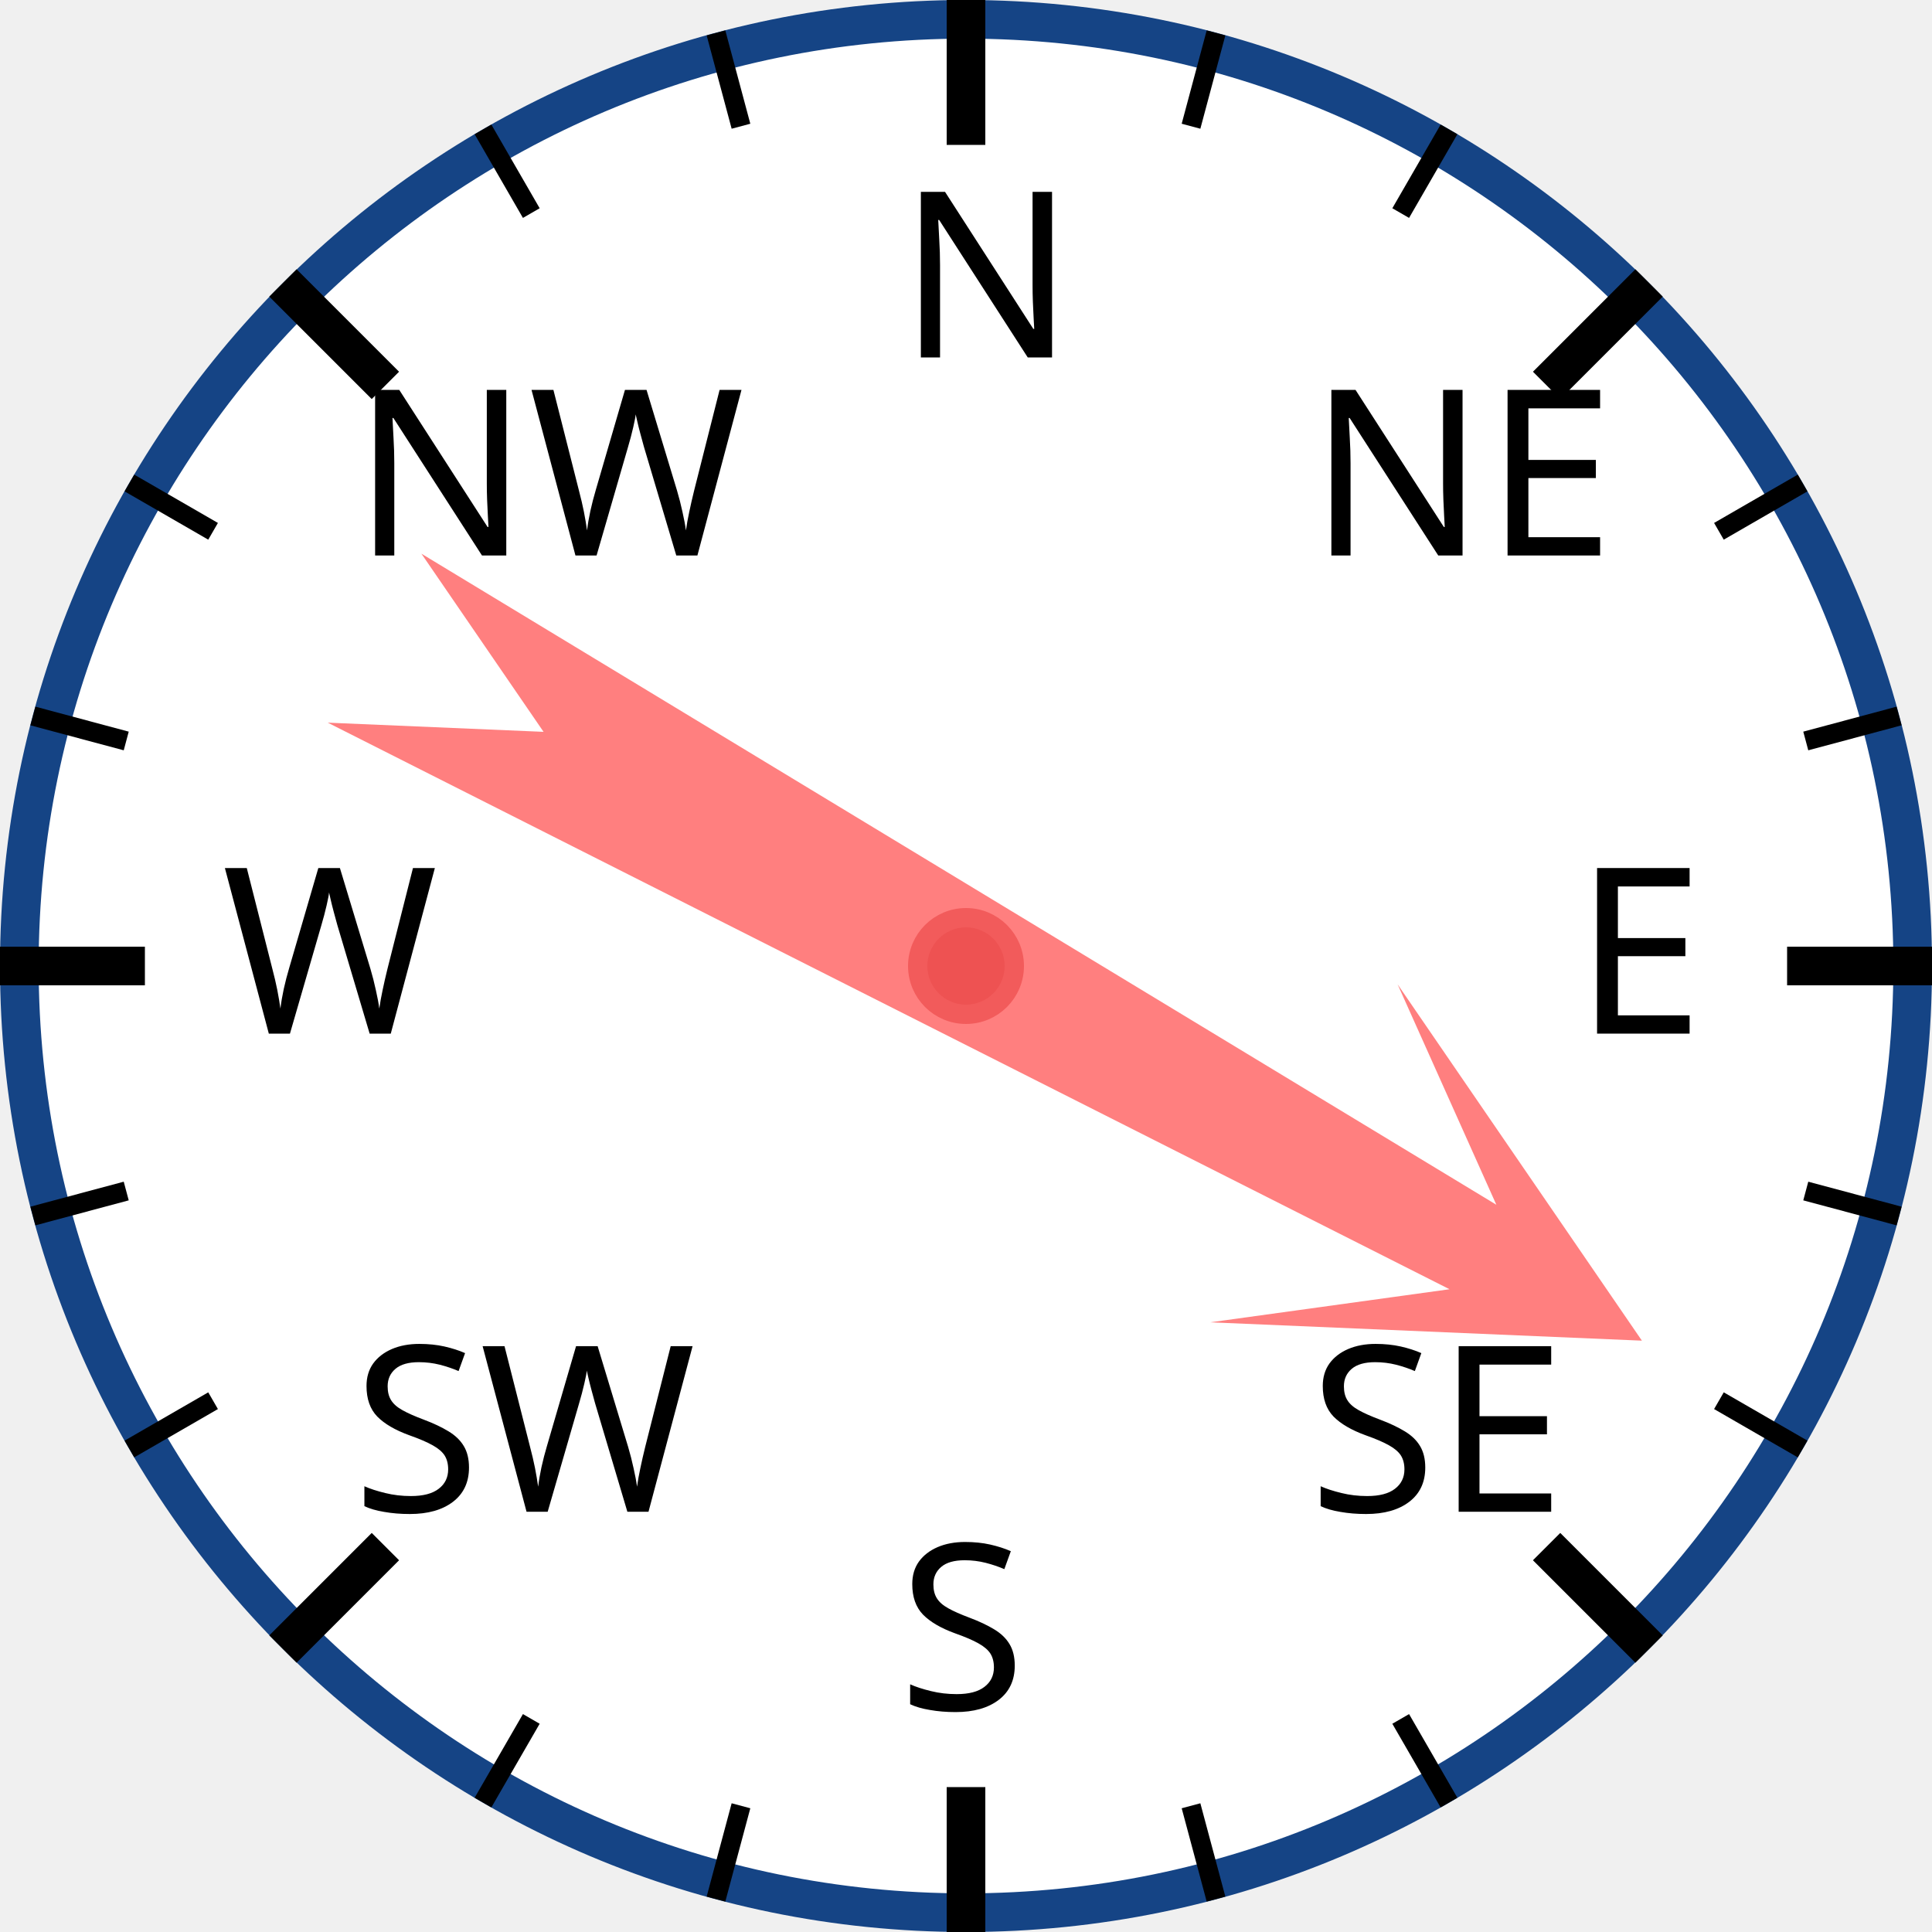
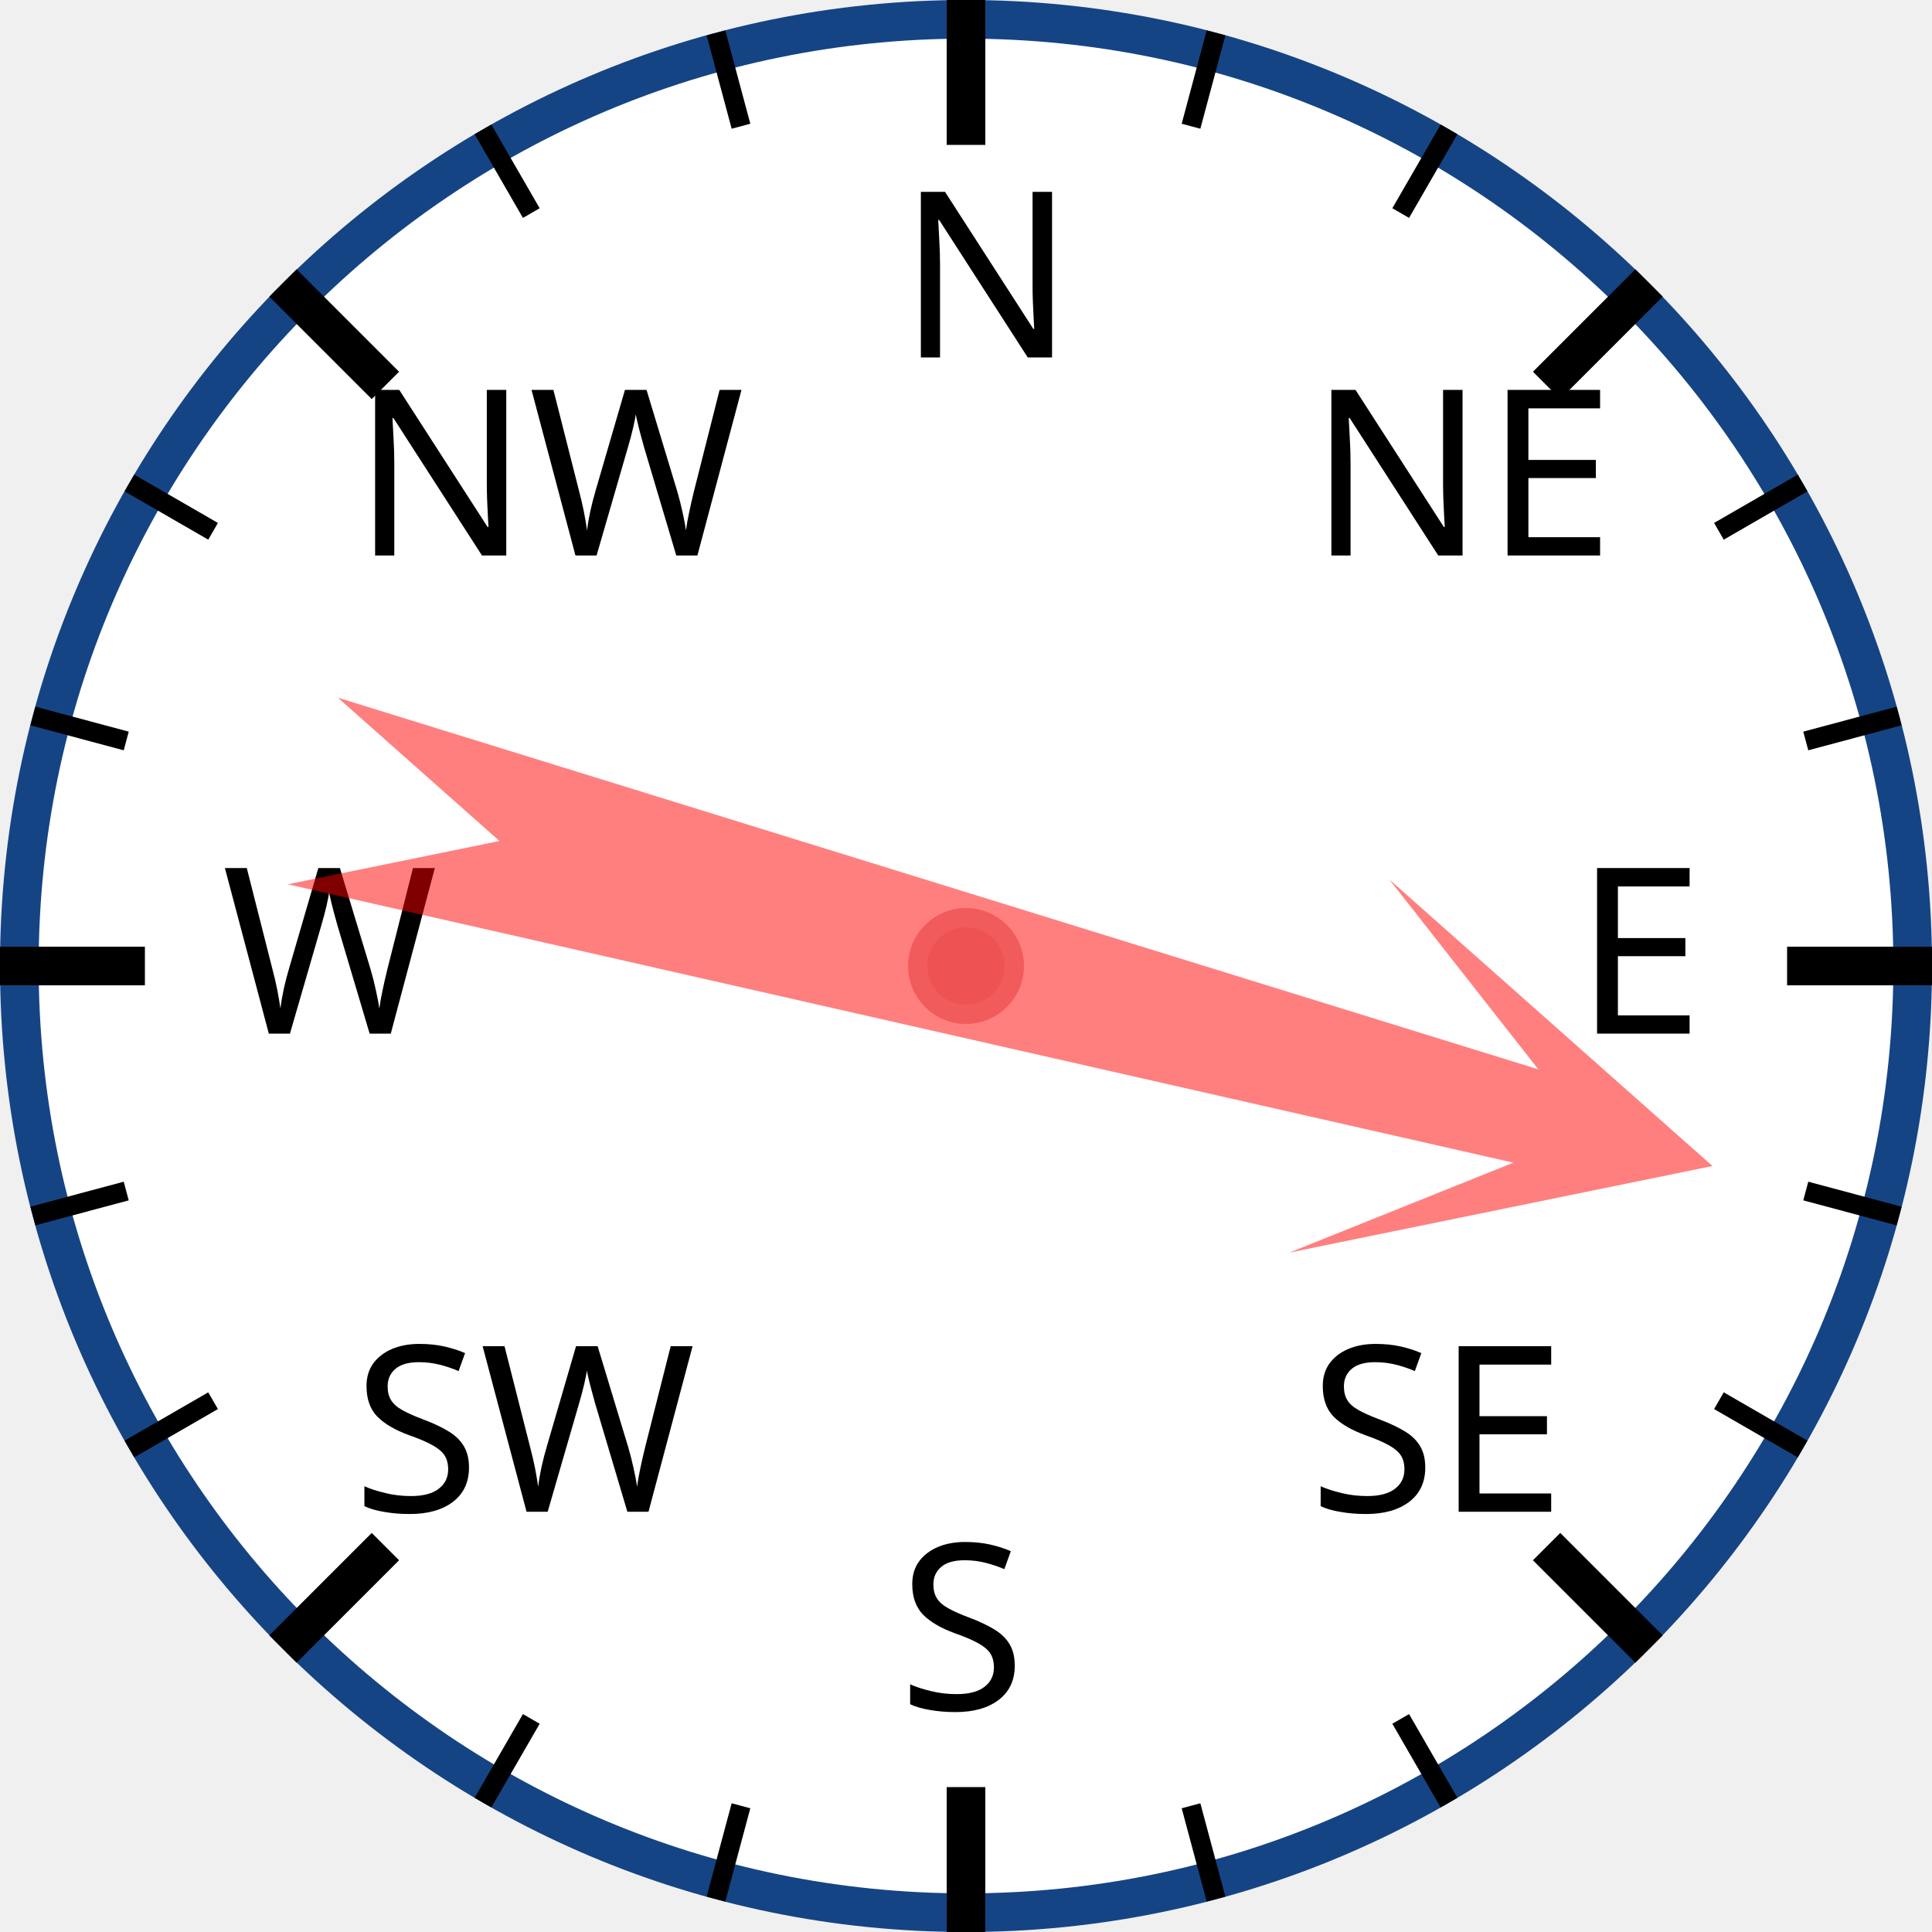
<svg xmlns="http://www.w3.org/2000/svg" width="120px" height="120px" viewBox="0 0 200 200">
  <circle cx="100" cy="100" r="98" style="fill: white; stroke: #154485; stroke-width: 4;" />
  <text x="93.0" y="37.0" style="font-family: sans-serif; font-size: 18pt;">N</text>
  <line x1="100.0" y1="0.0" x2="100.0" y2="15.0" style="stroke: black; stroke-width: 4;" />
  <line x1="74.118" y1="3.407" x2="76.706" y2="13.067" style="stroke: black; stroke-width: 2;" />
  <line x1="50" y1="13.397" x2="55" y2="22.058" style="stroke: black; stroke-width: 2;" />
  <text x="36.503" y="57.503" style="font-family: sans-serif; font-size: 18pt;">NW</text>
  <line x1="29.289" y1="29.289" x2="39.896" y2="39.896" style="stroke: black; stroke-width: 4;" />
  <line x1="13.397" y1="50" x2="22.058" y2="55" style="stroke: black; stroke-width: 2;" />
  <line x1="3.407" y1="74.118" x2="13.067" y2="76.706" style="stroke: black; stroke-width: 2;" />
  <text x="23.0" y="107.0" style="font-family: sans-serif; font-size: 18pt;">W</text>
  <line x1="0.0" y1="100.0" x2="15.0" y2="100.0" style="stroke: black; stroke-width: 4;" />
  <line x1="3.407" y1="125.882" x2="13.067" y2="123.294" style="stroke: black; stroke-width: 2;" />
  <line x1="13.397" y1="150" x2="22.058" y2="145" style="stroke: black; stroke-width: 2;" />
  <text x="36.503" y="156.497" style="font-family: sans-serif; font-size: 18pt;">SW</text>
  <line x1="29.289" y1="170.711" x2="39.896" y2="160.104" style="stroke: black; stroke-width: 4;" />
  <line x1="50" y1="186.603" x2="55" y2="177.942" style="stroke: black; stroke-width: 2;" />
  <line x1="74.118" y1="196.593" x2="76.706" y2="186.933" style="stroke: black; stroke-width: 2;" />
  <text x="93" y="177.0" style="font-family: sans-serif; font-size: 18pt;">S</text>
  <line x1="100" y1="200.0" x2="100" y2="185.0" style="stroke: black; stroke-width: 4;" />
  <line x1="125.882" y1="196.593" x2="123.294" y2="186.933" style="stroke: black; stroke-width: 2;" />
  <line x1="150.0" y1="186.603" x2="145.0" y2="177.942" style="stroke: black; stroke-width: 2;" />
  <text x="135.497" y="156.497" style="font-family: sans-serif; font-size: 18pt;">SE</text>
  <line x1="170.711" y1="170.711" x2="160.104" y2="160.104" style="stroke: black; stroke-width: 4;" />
  <line x1="186.603" y1="150" x2="177.942" y2="145" style="stroke: black; stroke-width: 2;" />
  <line x1="196.593" y1="125.882" x2="186.933" y2="123.294" style="stroke: black; stroke-width: 2;" />
  <text x="163.0" y="107" style="font-family: sans-serif; font-size: 18pt;">E</text>
  <line x1="200.0" y1="100" x2="185.0" y2="100" style="stroke: black; stroke-width: 4;" />
  <line x1="196.593" y1="74.118" x2="186.933" y2="76.706" style="stroke: black; stroke-width: 2;" />
  <line x1="186.603" y1="50" x2="177.942" y2="55" style="stroke: black; stroke-width: 2;" />
  <text x="135.497" y="57.503" style="font-family: sans-serif; font-size: 18pt;">NE</text>
  <line x1="170.711" y1="29.289" x2="160.104" y2="39.896" style="stroke: black; stroke-width: 4;" />
  <line x1="150" y1="13.397" x2="145" y2="22.058" style="stroke: black; stroke-width: 2;" />
  <line x1="125.882" y1="3.407" x2="123.294" y2="13.067" style="stroke: black; stroke-width: 2;" />
-   <polygon points="100 20 120 60 105 40 110 170 100 150 90 170 95 40 80 60" style="fill: red; fill-opacity: 0.5;" transform="rotate(119,100,100)" />
+   <polygon points="100 20 120 60 105 40 110 170 100 150 90 170 95 40 80 60" style="fill: red; fill-opacity: 0.5;" transform="rotate(105,100,100)" />
  <circle cx="100" cy="100" r="5" style="fill: #EE5252; stroke: #F25B5B; stroke-width: 2;" />
</svg>
